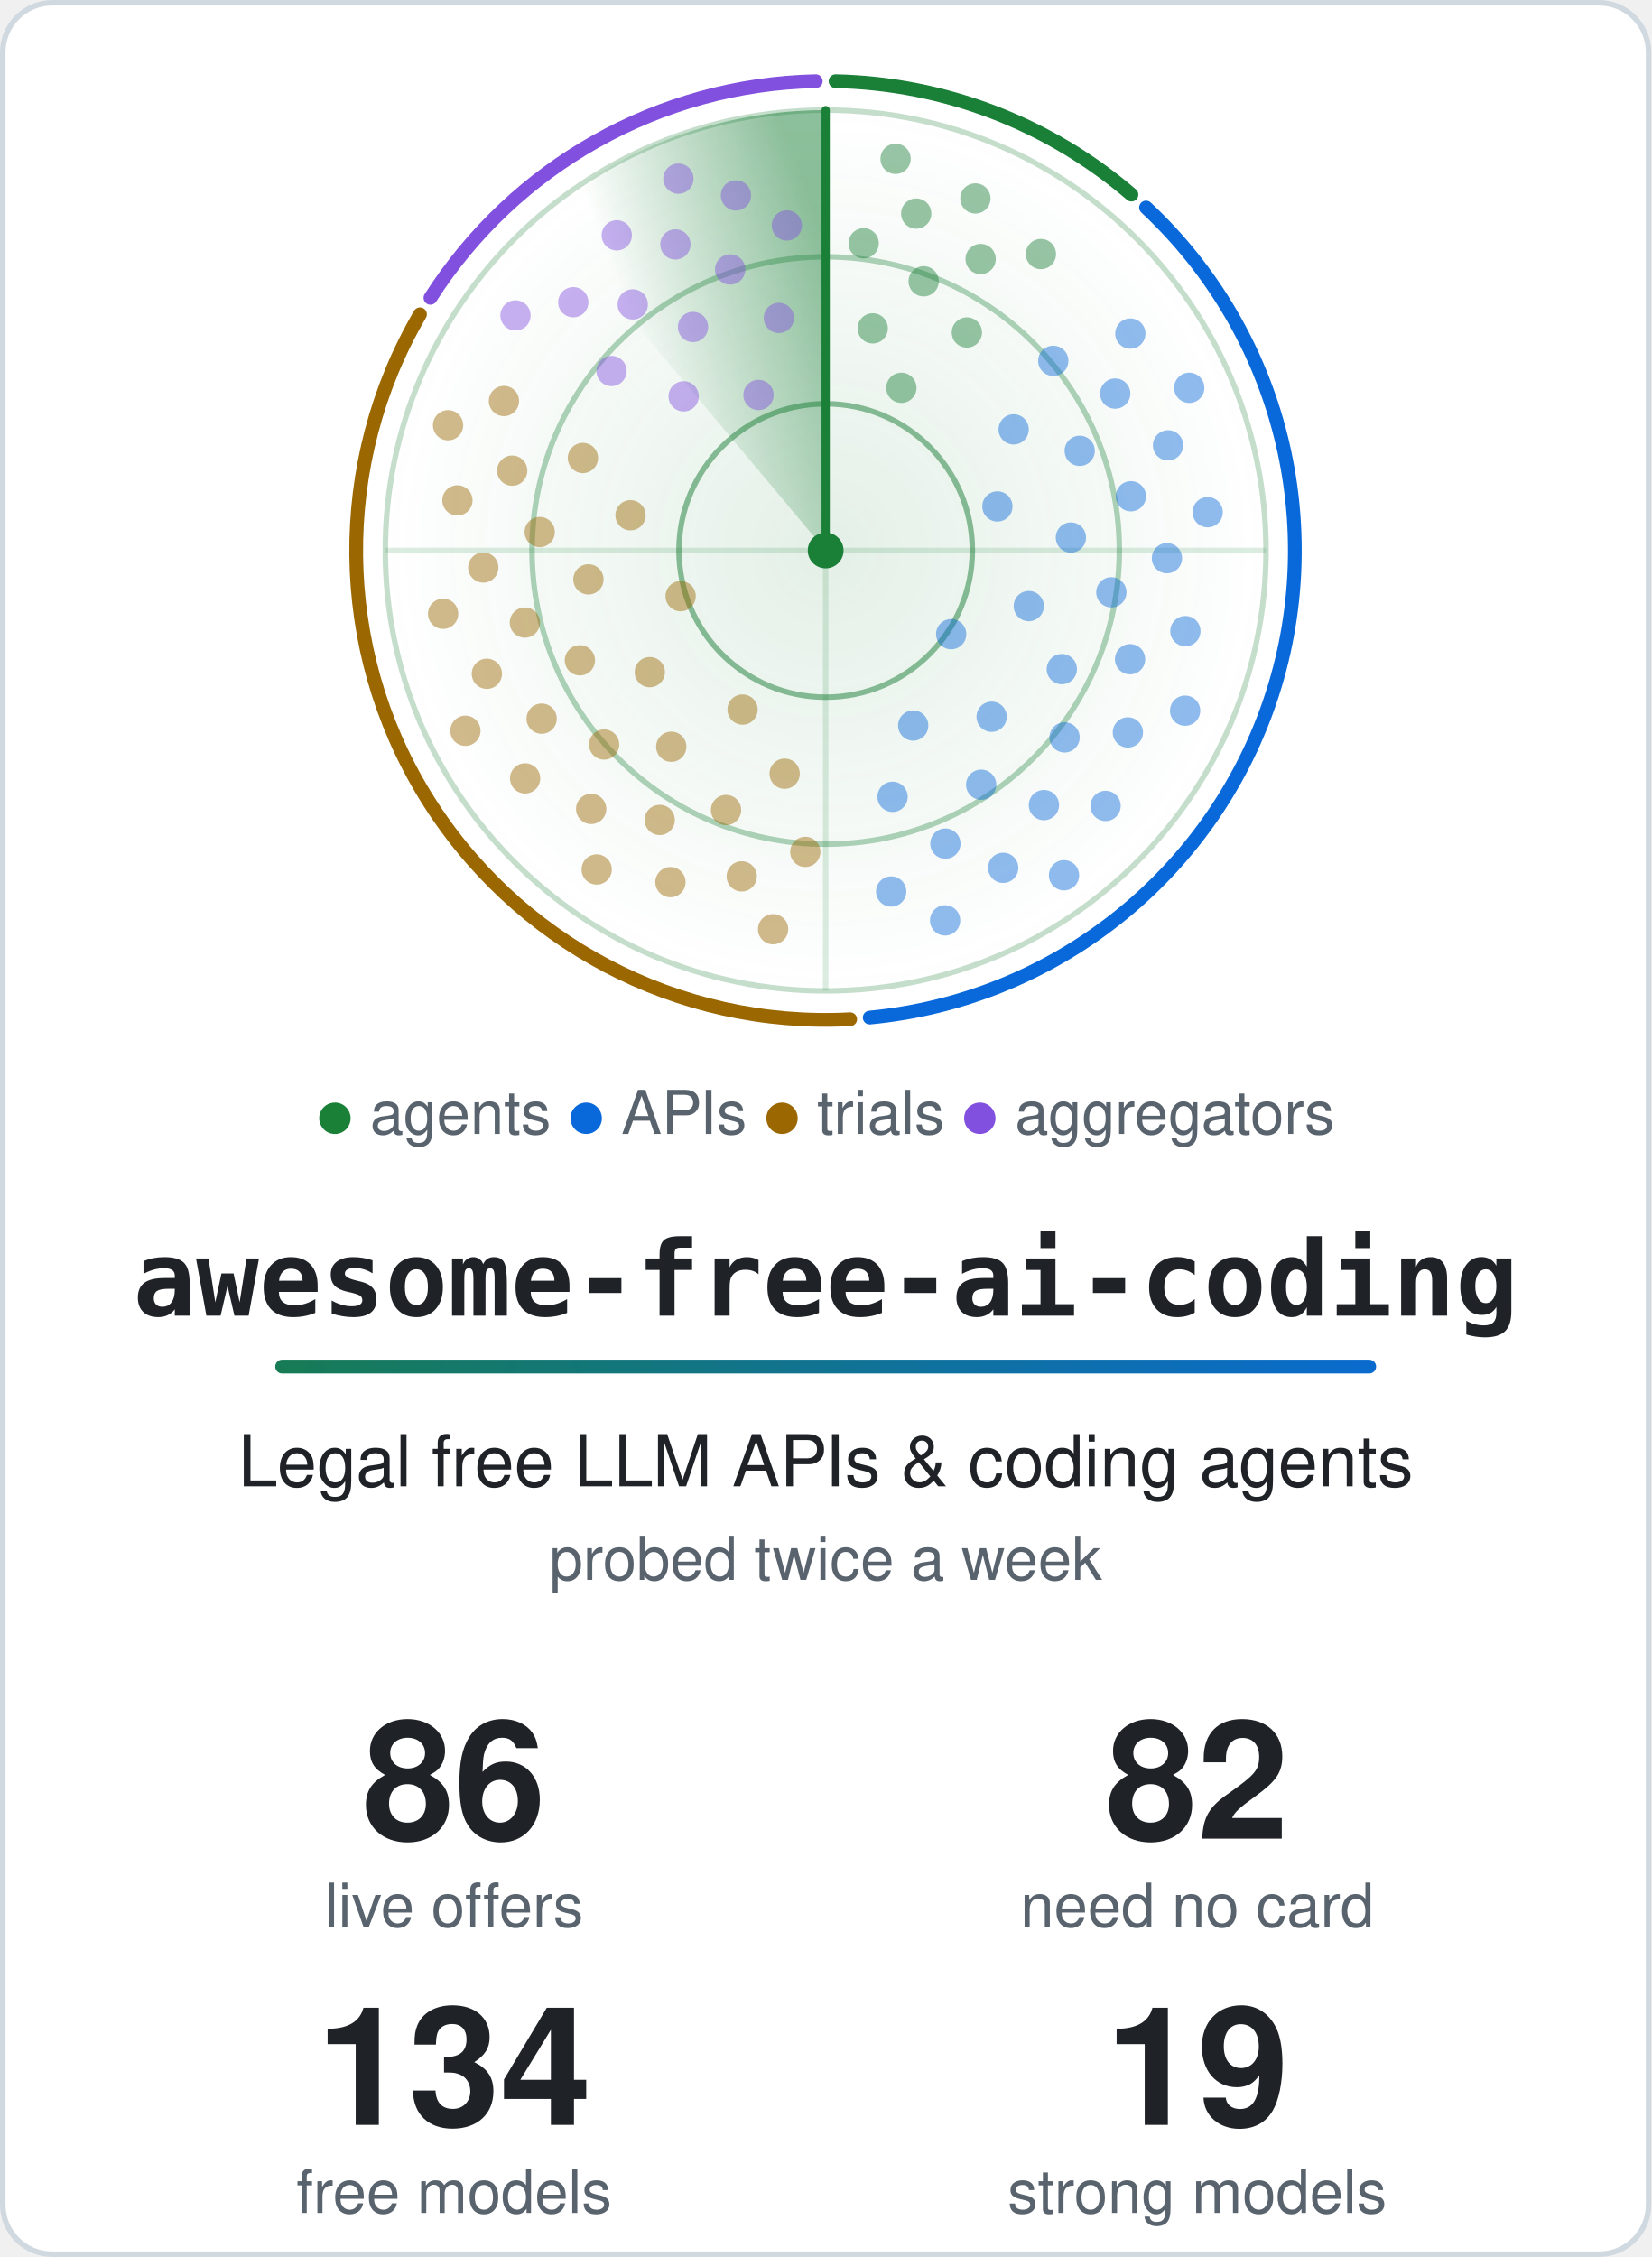
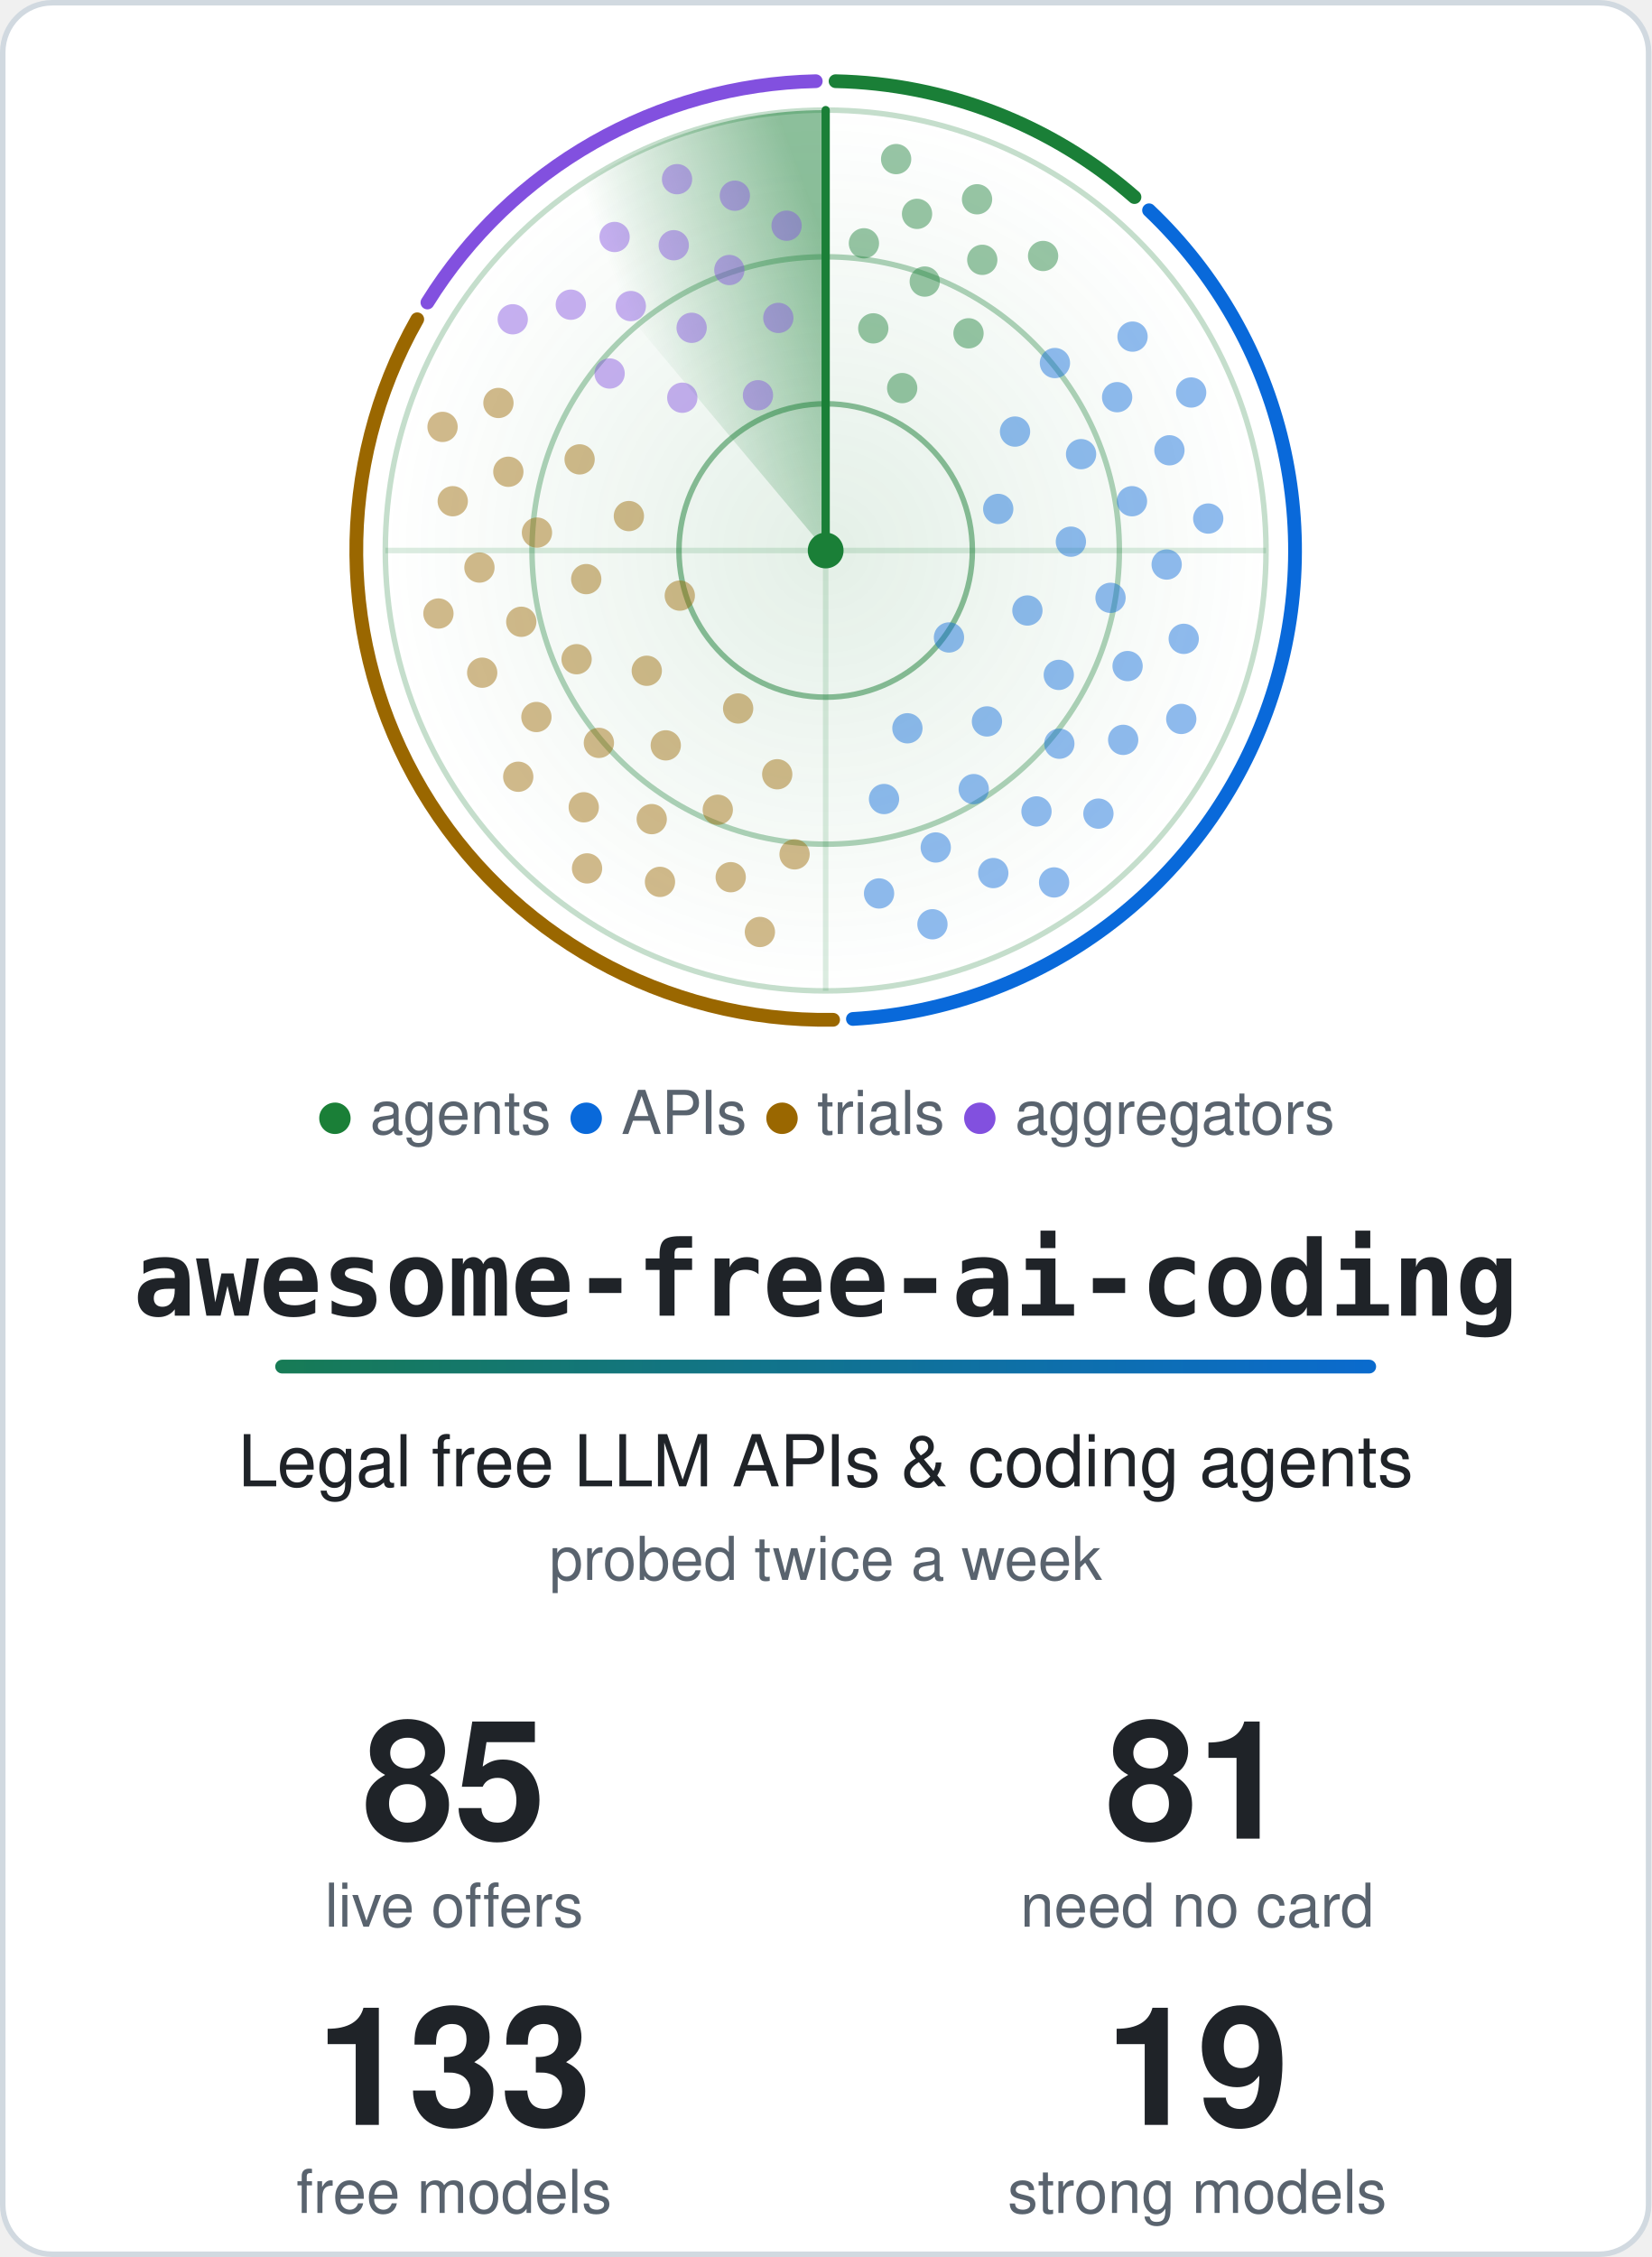
<svg xmlns="http://www.w3.org/2000/svg" width="600" height="820" viewBox="0 0 600 820" role="img" aria-labelledby="title">
  <style>.card{fill:#ffffff;stroke:#d1d9e0}.t{fill:#1f2328}.m{fill:#59636e}.ring{stroke:#1a7f37}.hub{fill:#1a7f37}.beam{stroke:#1a7f37}.s0,.s1,.g0,.g1{stop-color:#1a7f37}.a0{stop-color:#1a7f37}.a1{stop-color:#0969da}.dot.agents,.key.agents{fill:#1a7f37}.rim.agents{stroke:#1a7f37}.dot.apis,.key.apis{fill:#0969da}.rim.apis{stroke:#0969da}.dot.trials,.key.trials{fill:#9a6700}.rim.trials{stroke:#9a6700}.dot.aggregators,.key.aggregators{fill:#8250df}.rim.aggregators{stroke:#8250df}@media (prefers-color-scheme: dark) {.card{fill:#0d1117;stroke:#3d444d}.t{fill:#f0f6fc}.m{fill:#9198a1}.ring{stroke:#3fb950}.hub{fill:#3fb950}.beam{stroke:#3fb950}.s0,.s1,.g0,.g1{stop-color:#3fb950}.a0{stop-color:#3fb950}.a1{stop-color:#4493f8}.dot.agents,.key.agents{fill:#3fb950}.rim.agents{stroke:#3fb950}.dot.apis,.key.apis{fill:#4493f8}.rim.apis{stroke:#4493f8}.dot.trials,.key.trials{fill:#d29922}.rim.trials{stroke:#d29922}.dot.aggregators,.key.aggregators{fill:#ab7df8}.rim.aggregators{stroke:#ab7df8}}.rim{fill:none}.s0{stop-opacity:.5}.s1,.g1{stop-opacity:0}.g0{stop-opacity:.12}.dot{opacity:.45;animation:ping 6s linear infinite}@keyframes ping{0%,4%{opacity:1}55%,100%{opacity:.45}}.turning{animation:turn 6s linear infinite}@keyframes turn{to{transform:rotate(360deg)}}@media (prefers-reduced-motion: reduce) {.dot { animation: none; opacity: 1 } .turning { animation: none }}</style>
  <defs>
    <linearGradient id="accent" gradientUnits="userSpaceOnUse" x1="0" y1="0" x2="540" y2="0">
      <stop class="a0" offset="0" />
      <stop class="a1" offset="1" />
    </linearGradient>
  </defs>
  <rect class="card" x="1" y="1" width="598" height="818" rx="18" stroke-width="2" />
  <defs>
    <radialGradient id="glow">
      <stop class="g0" offset="0" />
      <stop class="g1" offset="1" />
    </radialGradient>
  </defs>
  <circle cx="300.0" cy="200.0" r="160.0" fill="url(#glow)" />
  <circle class="ring" cx="300.0" cy="200.0" r="53.3" fill="none" stroke-width="2" stroke-opacity=".5" />
  <circle class="ring" cx="300.0" cy="200.0" r="106.7" fill="none" stroke-width="2" stroke-opacity=".35" />
  <circle class="ring" cx="300.0" cy="200.0" r="160.0" fill="none" stroke-width="2" stroke-opacity=".25" />
  <path class="ring" d="M140.0 200.0H460.0M300.0 40.0V360.0" stroke-width="2" stroke-opacity=".15" />
-   <path class="rim agents" d="M303.6 29.5A170.5 170.5 0 0 1 411.1 70.7" stroke-width="5" stroke-linecap="round" />
-   <path class="rim apis" d="M416.4 75.4A170.5 170.5 0 0 1 316.0 369.7" stroke-width="5" stroke-linecap="round" />
-   <path class="rim trials" d="M308.9 370.3A170.5 170.5 0 0 1 152.6 114.2" stroke-width="5" stroke-linecap="round" />
-   <path class="rim aggregators" d="M156.4 108.2A170.5 170.5 0 0 1 296.4 29.5" stroke-width="5" stroke-linecap="round" />
+   <path class="rim agents" d="M303.6 29.5A170.5 170.5 0 0 1 412.2 71.6" stroke-width="5" stroke-linecap="round" />
+   <path class="rim apis" d="M417.5 76.4A170.5 170.5 0 0 1 309.9 370.2" stroke-width="5" stroke-linecap="round" />
+   <path class="rim trials" d="M302.7 370.5A170.5 170.5 0 0 1 151.6 116.0" stroke-width="5" stroke-linecap="round" />
+   <path class="rim aggregators" d="M155.3 109.9A170.5 170.5 0 0 1 296.4 29.5" stroke-width="5" stroke-linecap="round" />
  <defs>
    <linearGradient id="sweep" gradientUnits="userSpaceOnUse" x1="300.0" y1="88.0" x2="228.0" y2="114.2">
      <stop class="s0" offset="0" />
      <stop class="s1" offset="1" />
    </linearGradient>
  </defs>
  <g class="turning" style="transform-origin:300.0px 200.0px">
    <path fill="url(#sweep)" d="M300.0 200.0L197.2 77.4A160.0 160.0 0 0 1 300.0 40.0Z" />
    <line class="beam" x1="300.0" y1="200.0" x2="300.0" y2="40.0" stroke-width="3" stroke-linecap="round" />
  </g>
-   <circle class="dot agents" cx="327.5" cy="140.9" r="5.5" style="animation-delay:0.42s" />
-   <circle class="dot agents" cx="317.1" cy="119.3" r="5.5" style="animation-delay:0.20s" />
-   <circle class="dot agents" cx="351.3" cy="120.8" r="5.5" style="animation-delay:0.55s" />
-   <circle class="dot agents" cx="335.6" cy="102.2" r="5.5" style="animation-delay:0.33s" />
-   <circle class="dot agents" cx="313.8" cy="88.4" r="5.5" style="animation-delay:0.12s" />
-   <circle class="dot agents" cx="356.3" cy="94.1" r="5.5" style="animation-delay:0.47s" />
-   <circle class="dot agents" cx="332.9" cy="77.6" r="5.5" style="animation-delay:0.25s" />
-   <circle class="dot agents" cx="378.2" cy="92.3" r="5.5" style="animation-delay:0.60s" />
-   <circle class="dot agents" cx="354.4" cy="72.1" r="5.5" style="animation-delay:0.38s" />
-   <circle class="dot agents" cx="325.4" cy="57.7" r="5.5" style="animation-delay:0.17s" />
-   <circle class="dot apis" cx="345.6" cy="230.4" r="5.5" style="animation-delay:2.06s" />
-   <circle class="dot apis" cx="362.4" cy="184.0" r="5.5" style="animation-delay:1.26s" />
-   <circle class="dot apis" cx="331.8" cy="263.6" r="5.5" style="animation-delay:2.56s" />
-   <circle class="dot apis" cx="373.8" cy="220.2" r="5.5" style="animation-delay:1.76s" />
-   <circle class="dot apis" cx="368.3" cy="156.0" r="5.5" style="animation-delay:0.95s" />
-   <circle class="dot apis" cx="360.3" cy="260.4" r="5.5" style="animation-delay:2.25s" />
-   <circle class="dot apis" cx="389.1" cy="195.3" r="5.5" style="animation-delay:1.45s" />
-   <circle class="dot apis" cx="324.3" cy="289.5" r="5.5" style="animation-delay:2.75s" />
-   <circle class="dot apis" cx="385.8" cy="243.1" r="5.5" style="animation-delay:1.94s" />
-   <circle class="dot apis" cx="392.3" cy="163.8" r="5.5" style="animation-delay:1.14s" />
-   <circle class="dot apis" cx="356.5" cy="285.1" r="5.5" style="animation-delay:2.44s" />
-   <circle class="dot apis" cx="403.8" cy="215.2" r="5.5" style="animation-delay:1.64s" />
-   <circle class="dot apis" cx="382.7" cy="131.1" r="5.5" style="animation-delay:0.84s" />
-   <circle class="dot apis" cx="386.8" cy="267.9" r="5.5" style="animation-delay:2.13s" />
-   <circle class="dot apis" cx="410.9" cy="180.3" r="5.5" style="animation-delay:1.33s" />
-   <circle class="dot apis" cx="343.5" cy="306.5" r="5.5" style="animation-delay:2.63s" />
-   <circle class="dot apis" cx="410.6" cy="239.5" r="5.5" style="animation-delay:1.83s" />
-   <circle class="dot apis" cx="405.2" cy="143.0" r="5.5" style="animation-delay:1.03s" />
-   <circle class="dot apis" cx="379.3" cy="292.5" r="5.5" style="animation-delay:2.32s" />
-   <circle class="dot apis" cx="424.0" cy="202.8" r="5.5" style="animation-delay:1.52s" />
-   <circle class="dot apis" cx="323.8" cy="323.9" r="5.5" style="animation-delay:2.82s" />
-   <circle class="dot apis" cx="409.8" cy="266.1" r="5.5" style="animation-delay:2.02s" />
-   <circle class="dot apis" cx="424.4" cy="161.8" r="5.5" style="animation-delay:1.22s" />
-   <circle class="dot apis" cx="364.5" cy="315.3" r="5.5" style="animation-delay:2.51s" />
-   <circle class="dot apis" cx="430.7" cy="229.3" r="5.5" style="animation-delay:1.71s" />
-   <circle class="dot apis" cx="410.7" cy="121.2" r="5.5" style="animation-delay:0.91s" />
-   <circle class="dot apis" cx="401.7" cy="292.8" r="5.5" style="animation-delay:2.21s" />
-   <circle class="dot apis" cx="438.8" cy="186.1" r="5.5" style="animation-delay:1.40s" />
-   <circle class="dot apis" cx="343.4" cy="334.4" r="5.5" style="animation-delay:2.70s" />
-   <circle class="dot apis" cx="430.6" cy="258.2" r="5.5" style="animation-delay:1.90s" />
-   <circle class="dot apis" cx="432.1" cy="140.9" r="5.5" style="animation-delay:1.10s" />
-   <circle class="dot apis" cx="386.6" cy="318.0" r="5.5" style="animation-delay:2.40s" />
-   <circle class="dot trials" cx="247.3" cy="216.6" r="5.5" style="animation-delay:4.21s" />
-   <circle class="dot trials" cx="269.8" cy="257.8" r="5.5" style="animation-delay:3.46s" />
-   <circle class="dot trials" cx="229.1" cy="187.2" r="5.5" style="animation-delay:4.67s" />
-   <circle class="dot trials" cx="236.1" cy="244.2" r="5.5" style="animation-delay:3.92s" />
-   <circle class="dot trials" cx="285.1" cy="281.1" r="5.5" style="animation-delay:3.17s" />
-   <circle class="dot trials" cx="213.8" cy="210.5" r="5.5" style="animation-delay:4.38s" />
-   <circle class="dot trials" cx="243.9" cy="271.3" r="5.5" style="animation-delay:3.64s" />
-   <circle class="dot trials" cx="211.8" cy="166.4" r="5.5" style="animation-delay:4.85s" />
-   <circle class="dot trials" cx="210.7" cy="239.9" r="5.5" style="animation-delay:4.10s" />
-   <circle class="dot trials" cx="263.8" cy="294.3" r="5.5" style="animation-delay:3.35s" />
-   <circle class="dot trials" cx="196.1" cy="193.3" r="5.5" style="animation-delay:4.56s" />
-   <circle class="dot trials" cx="219.5" cy="270.5" r="5.5" style="animation-delay:3.81s" />
-   <circle class="dot trials" cx="292.6" cy="309.5" r="5.5" style="animation-delay:3.06s" />
-   <circle class="dot trials" cx="190.7" cy="226.2" r="5.5" style="animation-delay:4.28s" />
-   <circle class="dot trials" cx="239.7" cy="297.9" r="5.5" style="animation-delay:3.53s" />
-   <circle class="dot trials" cx="186.1" cy="171.0" r="5.5" style="animation-delay:4.74s" />
-   <circle class="dot trials" cx="196.8" cy="261.1" r="5.5" style="animation-delay:3.99s" />
-   <circle class="dot trials" cx="269.5" cy="318.4" r="5.5" style="animation-delay:3.24s" />
-   <circle class="dot trials" cx="175.6" cy="206.2" r="5.5" style="animation-delay:4.45s" />
-   <circle class="dot trials" cx="214.8" cy="293.9" r="5.5" style="animation-delay:3.70s" />
-   <circle class="dot trials" cx="183.1" cy="145.7" r="5.5" style="animation-delay:4.91s" />
-   <circle class="dot trials" cx="176.9" cy="244.8" r="5.5" style="animation-delay:4.17s" />
-   <circle class="dot trials" cx="243.6" cy="320.5" r="5.5" style="animation-delay:3.42s" />
-   <circle class="dot trials" cx="166.2" cy="181.8" r="5.5" style="animation-delay:4.63s" />
-   <circle class="dot trials" cx="190.8" cy="282.8" r="5.5" style="animation-delay:3.88s" />
-   <circle class="dot trials" cx="280.9" cy="337.6" r="5.5" style="animation-delay:3.13s" />
-   <circle class="dot trials" cx="161.0" cy="223.0" r="5.5" style="animation-delay:4.34s" />
-   <circle class="dot trials" cx="216.8" cy="315.9" r="5.5" style="animation-delay:3.59s" />
-   <circle class="dot trials" cx="162.8" cy="154.5" r="5.5" style="animation-delay:4.81s" />
-   <circle class="dot trials" cx="169.1" cy="265.5" r="5.5" style="animation-delay:4.06s" />
-   <circle class="dot aggregators" cx="275.6" cy="143.5" r="5.5" style="animation-delay:5.61s" />
-   <circle class="dot aggregators" cx="248.4" cy="144.0" r="5.5" style="animation-delay:5.29s" />
-   <circle class="dot aggregators" cx="283.0" cy="115.5" r="5.5" style="animation-delay:5.81s" />
-   <circle class="dot aggregators" cx="251.8" cy="118.8" r="5.5" style="animation-delay:5.49s" />
-   <circle class="dot aggregators" cx="222.2" cy="134.8" r="5.5" style="animation-delay:5.17s" />
-   <circle class="dot aggregators" cx="265.3" cy="97.9" r="5.5" style="animation-delay:5.69s" />
-   <circle class="dot aggregators" cx="229.9" cy="110.6" r="5.5" style="animation-delay:5.37s" />
-   <circle class="dot aggregators" cx="285.9" cy="81.9" r="5.5" style="animation-delay:5.89s" />
-   <circle class="dot aggregators" cx="245.4" cy="88.8" r="5.5" style="animation-delay:5.56s" />
-   <circle class="dot aggregators" cx="208.3" cy="109.8" r="5.5" style="animation-delay:5.24s" />
-   <circle class="dot aggregators" cx="267.4" cy="71.0" r="5.5" style="animation-delay:5.76s" />
-   <circle class="dot aggregators" cx="224.1" cy="85.5" r="5.5" style="animation-delay:5.44s" />
-   <circle class="dot aggregators" cx="187.3" cy="114.6" r="5.5" style="animation-delay:5.12s" />
-   <circle class="dot aggregators" cx="246.5" cy="64.9" r="5.5" style="animation-delay:5.64s" />
+   <circle class="dot agents" cx="327.8" cy="141.0" r="5.5" style="animation-delay:0.42s" />
+   <circle class="dot agents" cx="317.3" cy="119.3" r="5.5" style="animation-delay:0.20s" />
+   <circle class="dot agents" cx="351.9" cy="121.1" r="5.5" style="animation-delay:0.56s" />
+   <circle class="dot agents" cx="336.0" cy="102.3" r="5.5" style="animation-delay:0.34s" />
+   <circle class="dot agents" cx="313.9" cy="88.4" r="5.5" style="animation-delay:0.12s" />
+   <circle class="dot agents" cx="356.9" cy="94.4" r="5.5" style="animation-delay:0.47s" />
+   <circle class="dot agents" cx="333.2" cy="77.7" r="5.5" style="animation-delay:0.25s" />
+   <circle class="dot agents" cx="379.0" cy="93.0" r="5.5" style="animation-delay:0.61s" />
+   <circle class="dot agents" cx="355.0" cy="72.4" r="5.5" style="animation-delay:0.39s" />
+   <circle class="dot agents" cx="325.6" cy="57.8" r="5.5" style="animation-delay:0.17s" />
+   <circle class="dot apis" cx="344.8" cy="231.6" r="5.5" style="animation-delay:2.09s" />
+   <circle class="dot apis" cx="362.7" cy="184.9" r="5.5" style="animation-delay:1.27s" />
+   <circle class="dot apis" cx="329.7" cy="264.6" r="5.5" style="animation-delay:2.59s" />
+   <circle class="dot apis" cx="373.3" cy="221.8" r="5.5" style="animation-delay:1.78s" />
+   <circle class="dot apis" cx="368.8" cy="156.8" r="5.5" style="animation-delay:0.96s" />
+   <circle class="dot apis" cx="358.6" cy="262.1" r="5.5" style="animation-delay:2.28s" />
+   <circle class="dot apis" cx="389.1" cy="196.8" r="5.5" style="animation-delay:1.47s" />
+   <circle class="dot apis" cx="321.2" cy="290.3" r="5.5" style="animation-delay:2.78s" />
+   <circle class="dot apis" cx="384.7" cy="245.2" r="5.5" style="animation-delay:1.97s" />
+   <circle class="dot apis" cx="392.8" cy="165.0" r="5.5" style="animation-delay:1.16s" />
+   <circle class="dot apis" cx="353.8" cy="286.7" r="5.5" style="animation-delay:2.47s" />
+   <circle class="dot apis" cx="403.5" cy="217.2" r="5.5" style="animation-delay:1.66s" />
+   <circle class="dot apis" cx="383.3" cy="131.9" r="5.5" style="animation-delay:0.85s" />
+   <circle class="dot apis" cx="384.9" cy="270.2" r="5.5" style="animation-delay:2.16s" />
+   <circle class="dot apis" cx="411.3" cy="182.1" r="5.5" style="animation-delay:1.35s" />
+   <circle class="dot apis" cx="340.0" cy="307.9" r="5.5" style="animation-delay:2.66s" />
+   <circle class="dot apis" cx="409.7" cy="242.0" r="5.5" style="animation-delay:1.85s" />
+   <circle class="dot apis" cx="405.9" cy="144.3" r="5.5" style="animation-delay:1.04s" />
+   <circle class="dot apis" cx="376.6" cy="294.8" r="5.5" style="animation-delay:2.35s" />
+   <circle class="dot apis" cx="423.9" cy="205.1" r="5.5" style="animation-delay:1.54s" />
+   <circle class="dot apis" cx="319.4" cy="324.6" r="5.5" style="animation-delay:2.85s" />
+   <circle class="dot apis" cx="408.1" cy="268.8" r="5.5" style="animation-delay:2.04s" />
+   <circle class="dot apis" cx="424.9" cy="163.6" r="5.5" style="animation-delay:1.23s" />
+   <circle class="dot apis" cx="360.9" cy="317.2" r="5.5" style="animation-delay:2.54s" />
+   <circle class="dot apis" cx="430.1" cy="232.1" r="5.5" style="animation-delay:1.73s" />
+   <circle class="dot apis" cx="411.5" cy="122.3" r="5.5" style="animation-delay:0.92s" />
+   <circle class="dot apis" cx="399.1" cy="295.6" r="5.5" style="animation-delay:2.23s" />
+   <circle class="dot apis" cx="439.0" cy="188.4" r="5.5" style="animation-delay:1.42s" />
+   <circle class="dot apis" cx="338.8" cy="335.8" r="5.5" style="animation-delay:2.73s" />
+   <circle class="dot apis" cx="429.2" cy="261.2" r="5.5" style="animation-delay:1.92s" />
+   <circle class="dot apis" cx="432.8" cy="142.6" r="5.5" style="animation-delay:1.11s" />
+   <circle class="dot apis" cx="383.0" cy="320.6" r="5.5" style="animation-delay:2.42s" />
+   <circle class="dot trials" cx="247.0" cy="216.4" r="5.5" style="animation-delay:4.21s" />
+   <circle class="dot trials" cx="268.2" cy="257.4" r="5.5" style="animation-delay:3.48s" />
+   <circle class="dot trials" cx="228.5" cy="187.5" r="5.5" style="animation-delay:4.67s" />
+   <circle class="dot trials" cx="235.0" cy="243.7" r="5.5" style="animation-delay:3.93s" />
+   <circle class="dot trials" cx="282.4" cy="281.3" r="5.5" style="animation-delay:3.20s" />
+   <circle class="dot trials" cx="213.0" cy="210.4" r="5.5" style="animation-delay:4.39s" />
+   <circle class="dot trials" cx="241.9" cy="270.8" r="5.5" style="animation-delay:3.66s" />
+   <circle class="dot trials" cx="210.6" cy="166.9" r="5.5" style="animation-delay:4.84s" />
+   <circle class="dot trials" cx="209.5" cy="239.5" r="5.5" style="animation-delay:4.11s" />
+   <circle class="dot trials" cx="260.8" cy="294.2" r="5.5" style="animation-delay:3.38s" />
+   <circle class="dot trials" cx="195.1" cy="193.5" r="5.5" style="animation-delay:4.56s" />
+   <circle class="dot trials" cx="217.6" cy="269.9" r="5.5" style="animation-delay:3.83s" />
+   <circle class="dot trials" cx="288.7" cy="310.4" r="5.5" style="animation-delay:3.10s" />
+   <circle class="dot trials" cx="189.4" cy="225.9" r="5.5" style="animation-delay:4.28s" />
+   <circle class="dot trials" cx="236.8" cy="297.6" r="5.5" style="animation-delay:3.55s" />
+   <circle class="dot trials" cx="184.7" cy="171.4" r="5.5" style="animation-delay:4.73s" />
+   <circle class="dot trials" cx="194.9" cy="260.5" r="5.5" style="animation-delay:4.00s" />
+   <circle class="dot trials" cx="265.5" cy="318.7" r="5.5" style="animation-delay:3.27s" />
+   <circle class="dot trials" cx="174.2" cy="206.2" r="5.5" style="animation-delay:4.45s" />
+   <circle class="dot trials" cx="212.1" cy="293.3" r="5.5" style="animation-delay:3.72s" />
+   <circle class="dot trials" cx="181.1" cy="146.4" r="5.5" style="animation-delay:4.90s" />
+   <circle class="dot trials" cx="175.2" cy="244.4" r="5.5" style="animation-delay:4.17s" />
+   <circle class="dot trials" cx="239.8" cy="320.4" r="5.5" style="animation-delay:3.44s" />
+   <circle class="dot trials" cx="164.5" cy="182.1" r="5.5" style="animation-delay:4.63s" />
+   <circle class="dot trials" cx="188.3" cy="282.2" r="5.5" style="animation-delay:3.89s" />
+   <circle class="dot trials" cx="276.1" cy="338.6" r="5.5" style="animation-delay:3.16s" />
+   <circle class="dot trials" cx="159.3" cy="222.9" r="5.5" style="animation-delay:4.35s" />
+   <circle class="dot trials" cx="213.3" cy="315.5" r="5.5" style="animation-delay:3.61s" />
+   <circle class="dot trials" cx="160.8" cy="155.1" r="5.5" style="animation-delay:4.80s" />
+   <circle class="dot aggregators" cx="275.4" cy="143.6" r="5.5" style="animation-delay:5.61s" />
+   <circle class="dot aggregators" cx="247.9" cy="144.5" r="5.5" style="animation-delay:5.28s" />
+   <circle class="dot aggregators" cx="282.8" cy="115.5" r="5.5" style="animation-delay:5.81s" />
+   <circle class="dot aggregators" cx="251.3" cy="119.1" r="5.5" style="animation-delay:5.48s" />
+   <circle class="dot aggregators" cx="221.5" cy="135.7" r="5.5" style="animation-delay:5.16s" />
+   <circle class="dot aggregators" cx="265.0" cy="98.1" r="5.5" style="animation-delay:5.68s" />
+   <circle class="dot aggregators" cx="229.2" cy="111.2" r="5.5" style="animation-delay:5.36s" />
+   <circle class="dot aggregators" cx="285.8" cy="82.0" r="5.5" style="animation-delay:5.89s" />
+   <circle class="dot aggregators" cx="244.8" cy="89.1" r="5.5" style="animation-delay:5.56s" />
+   <circle class="dot aggregators" cx="207.4" cy="110.7" r="5.5" style="animation-delay:5.23s" />
+   <circle class="dot aggregators" cx="267.0" cy="71.1" r="5.5" style="animation-delay:5.76s" />
+   <circle class="dot aggregators" cx="223.3" cy="86.1" r="5.5" style="animation-delay:5.43s" />
+   <circle class="dot aggregators" cx="186.3" cy="116.0" r="5.5" style="animation-delay:5.11s" />
+   <circle class="dot aggregators" cx="246.0" cy="65.1" r="5.5" style="animation-delay:5.64s" />
  <circle class="hub" cx="300.0" cy="200.0" r="6.5" />
  <text class="m" x="300.0" y="412" text-anchor="middle" font-family="-apple-system, BlinkMacSystemFont, 'Segoe UI', Helvetica, Arial, sans-serif" font-size="22">
    <tspan class="key agents">●</tspan> agents <tspan class="key apis">●</tspan> APIs <tspan class="key trials">●</tspan> trials <tspan class="key aggregators">●</tspan> aggregators</text>
  <text class="t" x="300.0" y="478" text-anchor="middle" font-family="ui-monospace, SFMono-Regular, Menlo, Consolas, monospace" font-size="38" font-weight="700">awesome-free-ai-coding</text>
  <rect x="100.0" y="494" width="400" height="5" rx="2.5" fill="url(#accent)" />
  <text class="t" x="300.0" y="540" text-anchor="middle" font-family="-apple-system, BlinkMacSystemFont, 'Segoe UI', Helvetica, Arial, sans-serif" font-size="26">Legal free LLM APIs &amp; coding agents</text>
  <text class="m" x="300.0" y="574" text-anchor="middle" font-family="-apple-system, BlinkMacSystemFont, 'Segoe UI', Helvetica, Arial, sans-serif" font-size="22">probed twice a week</text>
-   <text class="t" x="165.0" y="668" text-anchor="middle" font-family="-apple-system, BlinkMacSystemFont, 'Segoe UI', Helvetica, Arial, sans-serif" font-size="60" font-weight="700">86</text>
+   <text class="t" x="165.0" y="668" text-anchor="middle" font-family="-apple-system, BlinkMacSystemFont, 'Segoe UI', Helvetica, Arial, sans-serif" font-size="60" font-weight="700">85</text>
  <text class="m" x="165.0" y="700" text-anchor="middle" font-family="-apple-system, BlinkMacSystemFont, 'Segoe UI', Helvetica, Arial, sans-serif" font-size="22">live offers</text>
-   <text class="t" x="435.0" y="668" text-anchor="middle" font-family="-apple-system, BlinkMacSystemFont, 'Segoe UI', Helvetica, Arial, sans-serif" font-size="60" font-weight="700">82</text>
+   <text class="t" x="435.0" y="668" text-anchor="middle" font-family="-apple-system, BlinkMacSystemFont, 'Segoe UI', Helvetica, Arial, sans-serif" font-size="60" font-weight="700">81</text>
  <text class="m" x="435.0" y="700" text-anchor="middle" font-family="-apple-system, BlinkMacSystemFont, 'Segoe UI', Helvetica, Arial, sans-serif" font-size="22">need no card</text>
-   <text class="t" x="165.0" y="772" text-anchor="middle" font-family="-apple-system, BlinkMacSystemFont, 'Segoe UI', Helvetica, Arial, sans-serif" font-size="60" font-weight="700">134</text>
+   <text class="t" x="165.0" y="772" text-anchor="middle" font-family="-apple-system, BlinkMacSystemFont, 'Segoe UI', Helvetica, Arial, sans-serif" font-size="60" font-weight="700">133</text>
  <text class="m" x="165.0" y="804" text-anchor="middle" font-family="-apple-system, BlinkMacSystemFont, 'Segoe UI', Helvetica, Arial, sans-serif" font-size="22">free models</text>
  <text class="t" x="435.0" y="772" text-anchor="middle" font-family="-apple-system, BlinkMacSystemFont, 'Segoe UI', Helvetica, Arial, sans-serif" font-size="60" font-weight="700">19</text>
  <text class="m" x="435.0" y="804" text-anchor="middle" font-family="-apple-system, BlinkMacSystemFont, 'Segoe UI', Helvetica, Arial, sans-serif" font-size="22">strong models</text>
</svg>
